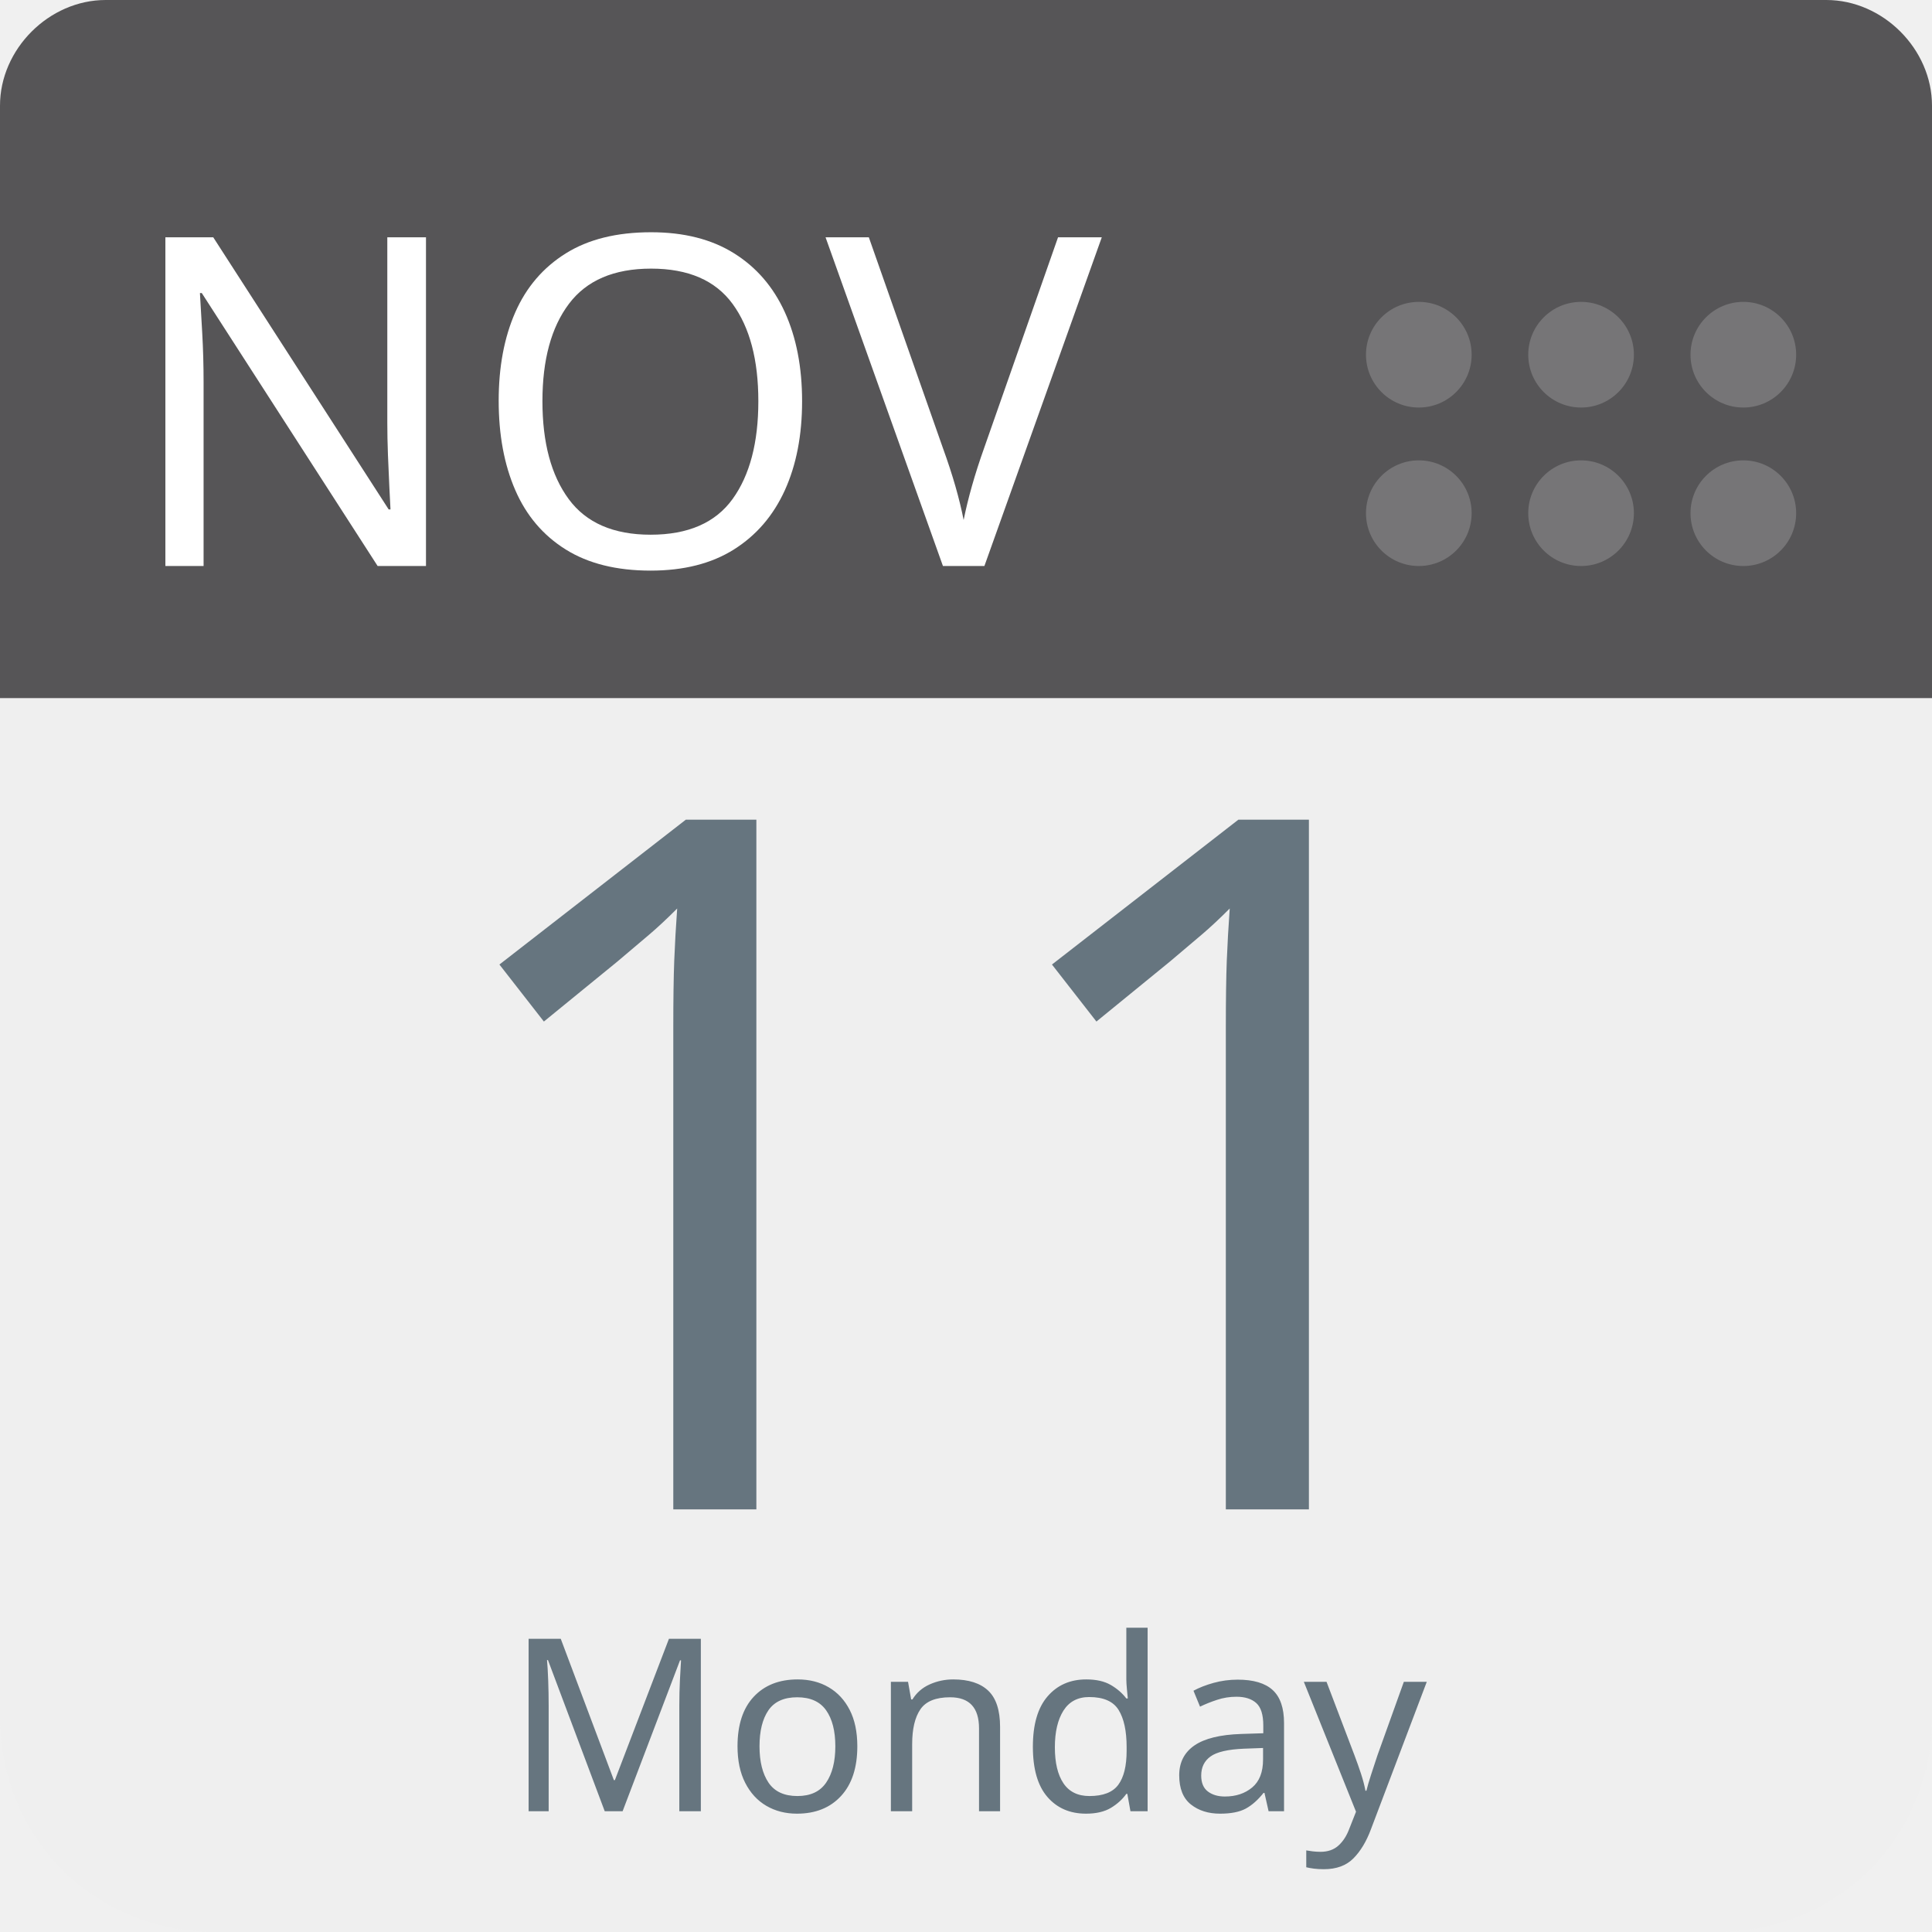
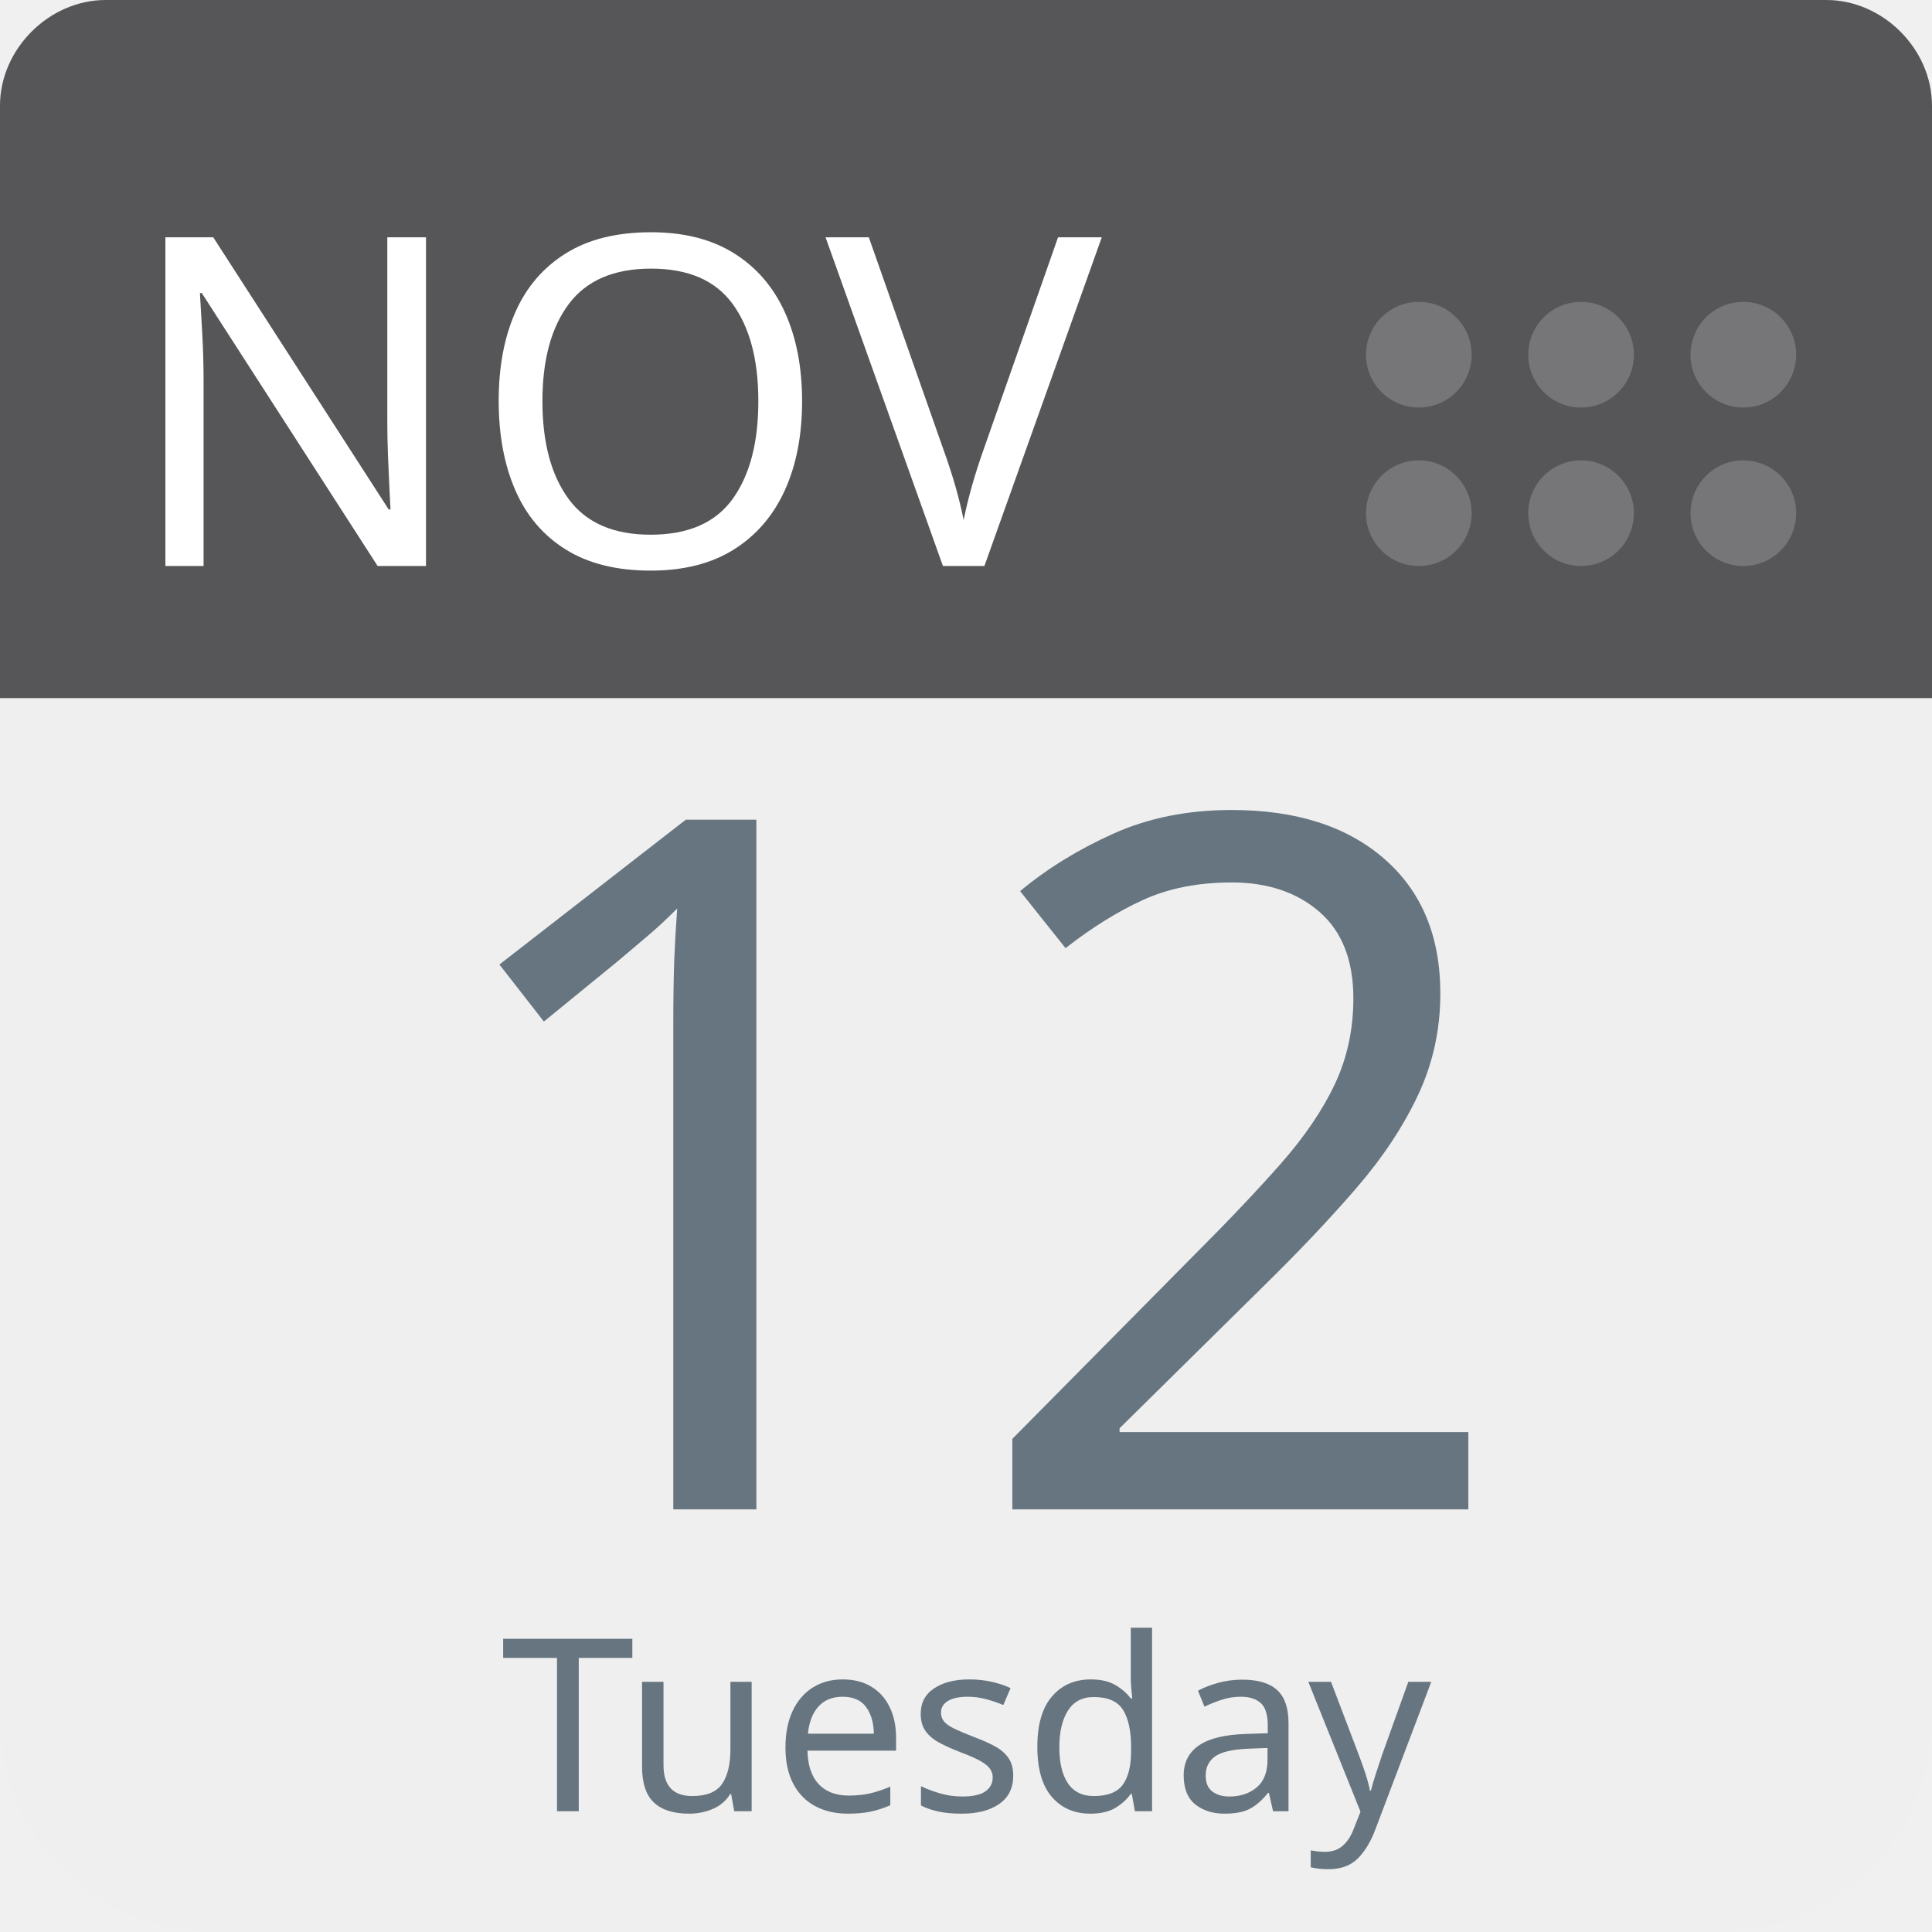
<svg xmlns="http://www.w3.org/2000/svg" aria-label="Calendar" role="img" viewBox="0 0 512 512" width="100%" height="100%" style="cursor: default">
      null
      <path d="m512,455c0,32 -25,57 -57,57l-398,0c-32,0 -57,-25 -57,-57l0,-327c0,-31 25,-57 57,-57l398,0c32,0 57,26 57,57l0,327z" fill="#efefef" />
  <path d="m484,0l-47,0l-409,0c-15,0 -28,13 -28,28l0,157l512,0l0,-157c0,-15 -13,-28 -28,-28z" fill="#565557" />
  <g fill="#767577">
    <circle cx="462" cy="136" r="14" />
    <circle cx="462" cy="94" r="14" />
    <circle cx="419" cy="136" r="14" />
    <circle cx="419" cy="94" r="14" />
    <circle cx="376" cy="136" r="14" />
    <circle cx="376" cy="94" r="14" />
  </g>
  <text id="month" x="32" y="150" fill="#fff" font-family="-apple-system, BlinkMacSystemFont, 'Noto Sans', 'Noto Sans CJK SC', 'Microsoft YaHei', sans-serif, 'Segoe UI', Roboto, 'Helvetica Neue', Arial" font-size="122px" style="text-anchor: left">NOV</text>
-   <text id="day" x="256" y="400" fill="#66757f" font-family="-apple-system, BlinkMacSystemFont, 'Noto Sans', 'Noto Sans CJK SC', 'Microsoft YaHei', sans-serif, 'Segoe UI', Roboto, 'Helvetica Neue', Arial" font-size="256px" style="text-anchor: middle">11</text>
-   <text id="weekday" x="256" y="480" fill="#66757f" font-family="-apple-system, BlinkMacSystemFont, 'Noto Sans', 'Noto Sans CJK SC', 'Microsoft YaHei', sans-serif, 'Segoe UI', Roboto, 'Helvetica Neue', Arial" font-size="64px" style="text-anchor: middle">Monday</text>
+   <text id="day" x="256" y="400" fill="#66757f" font-family="-apple-system, BlinkMacSystemFont, 'Noto Sans', 'Noto Sans CJK SC', 'Microsoft YaHei', sans-serif, 'Segoe UI', Roboto, 'Helvetica Neue', Arial" font-size="256px" style="text-anchor: middle">12</text>
+   <text id="weekday" x="256" y="480" fill="#66757f" font-family="-apple-system, BlinkMacSystemFont, 'Noto Sans', 'Noto Sans CJK SC', 'Microsoft YaHei', sans-serif, 'Segoe UI', Roboto, 'Helvetica Neue', Arial" font-size="64px" style="text-anchor: middle">Tuesday</text>
      null
    </svg>
